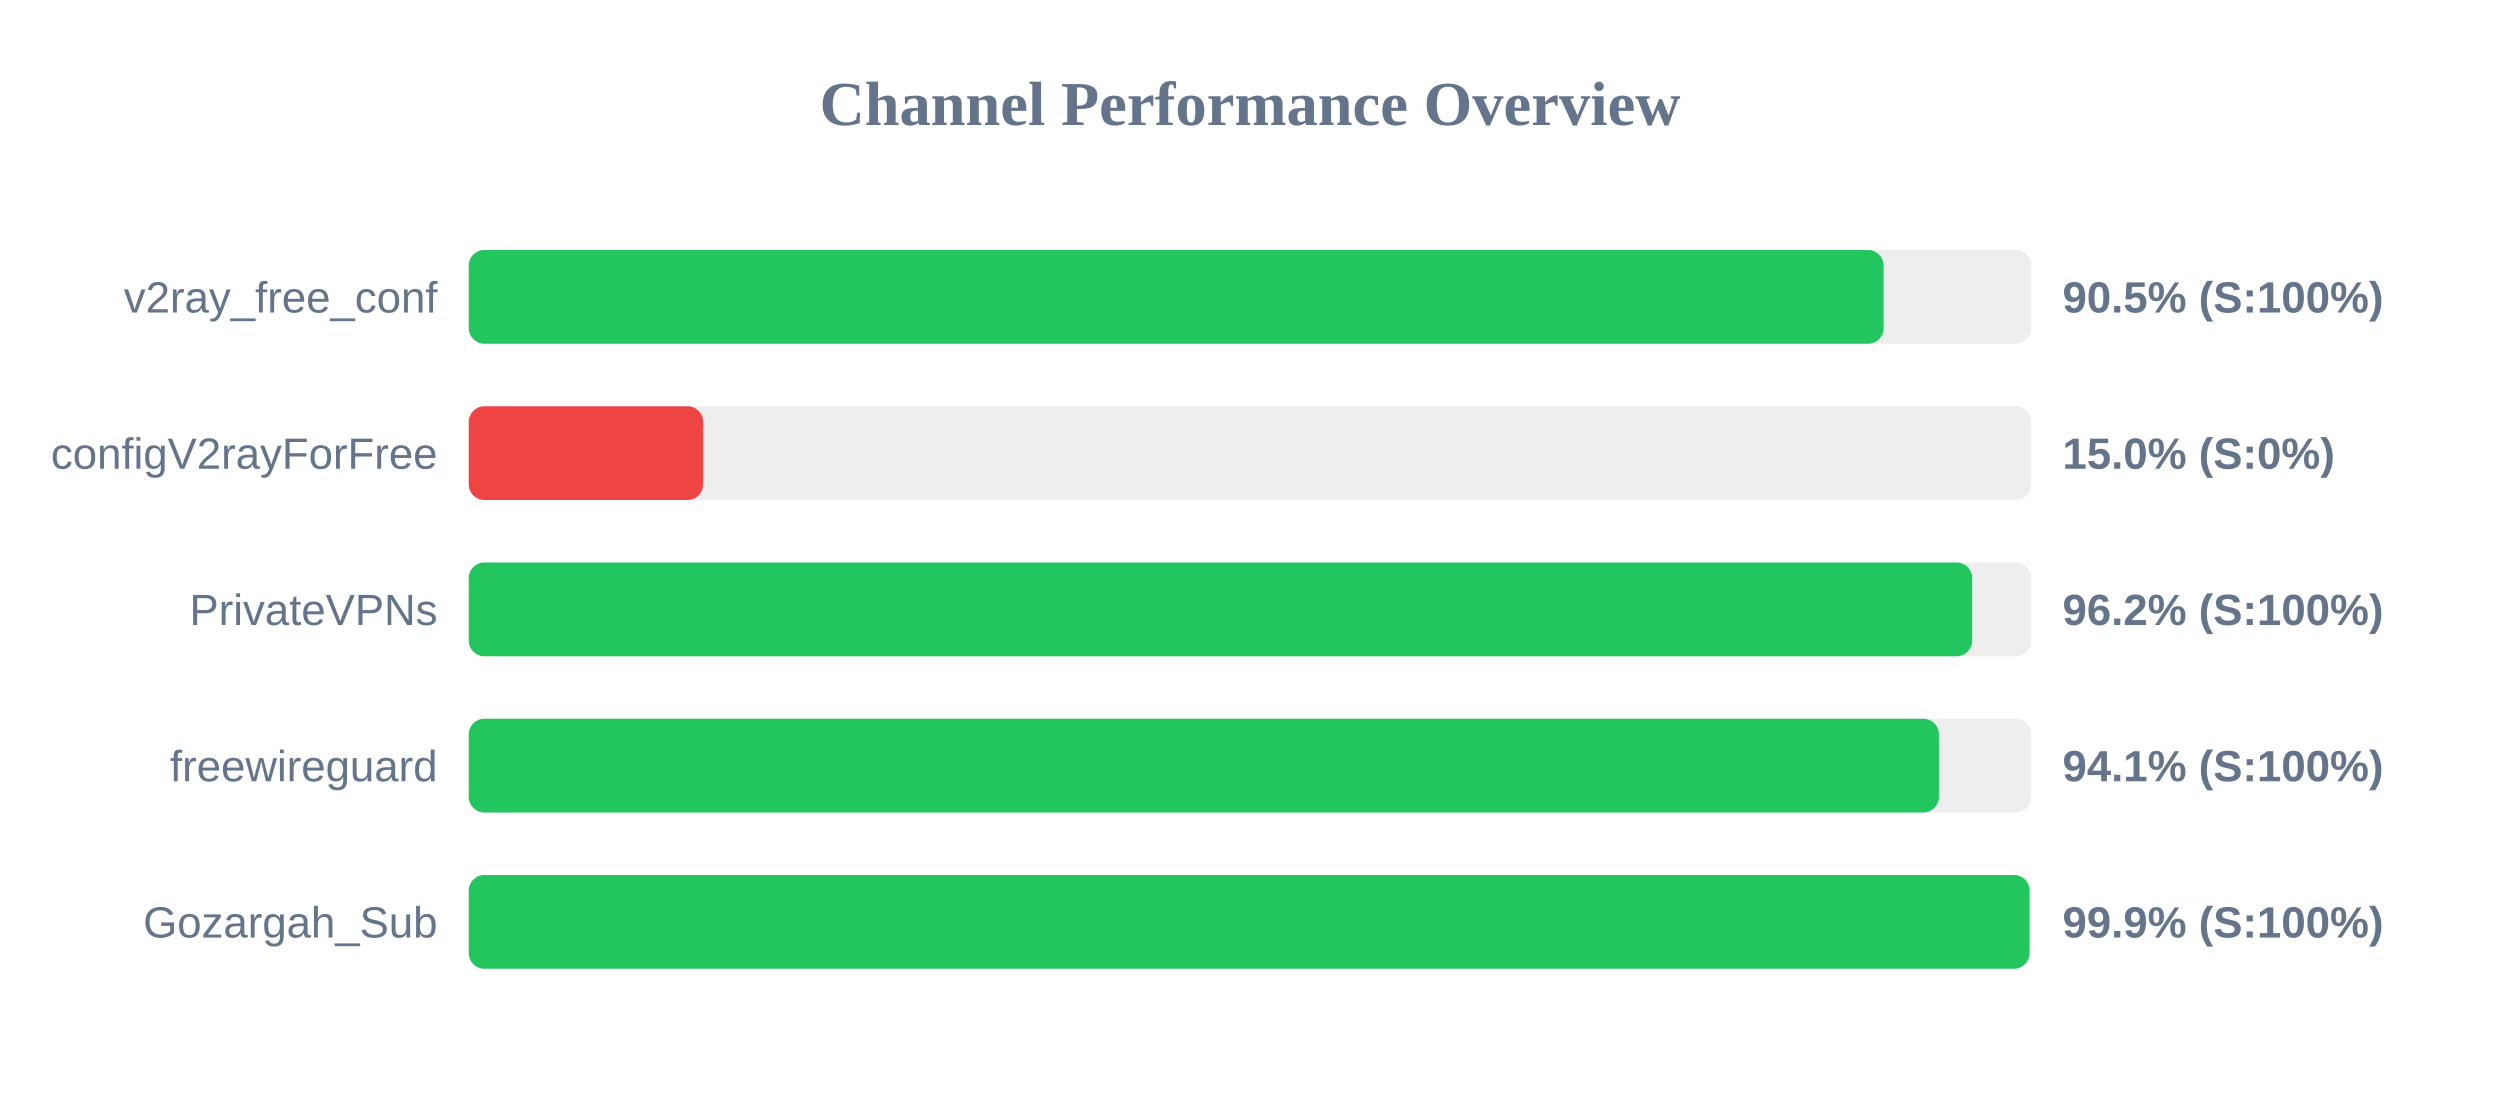
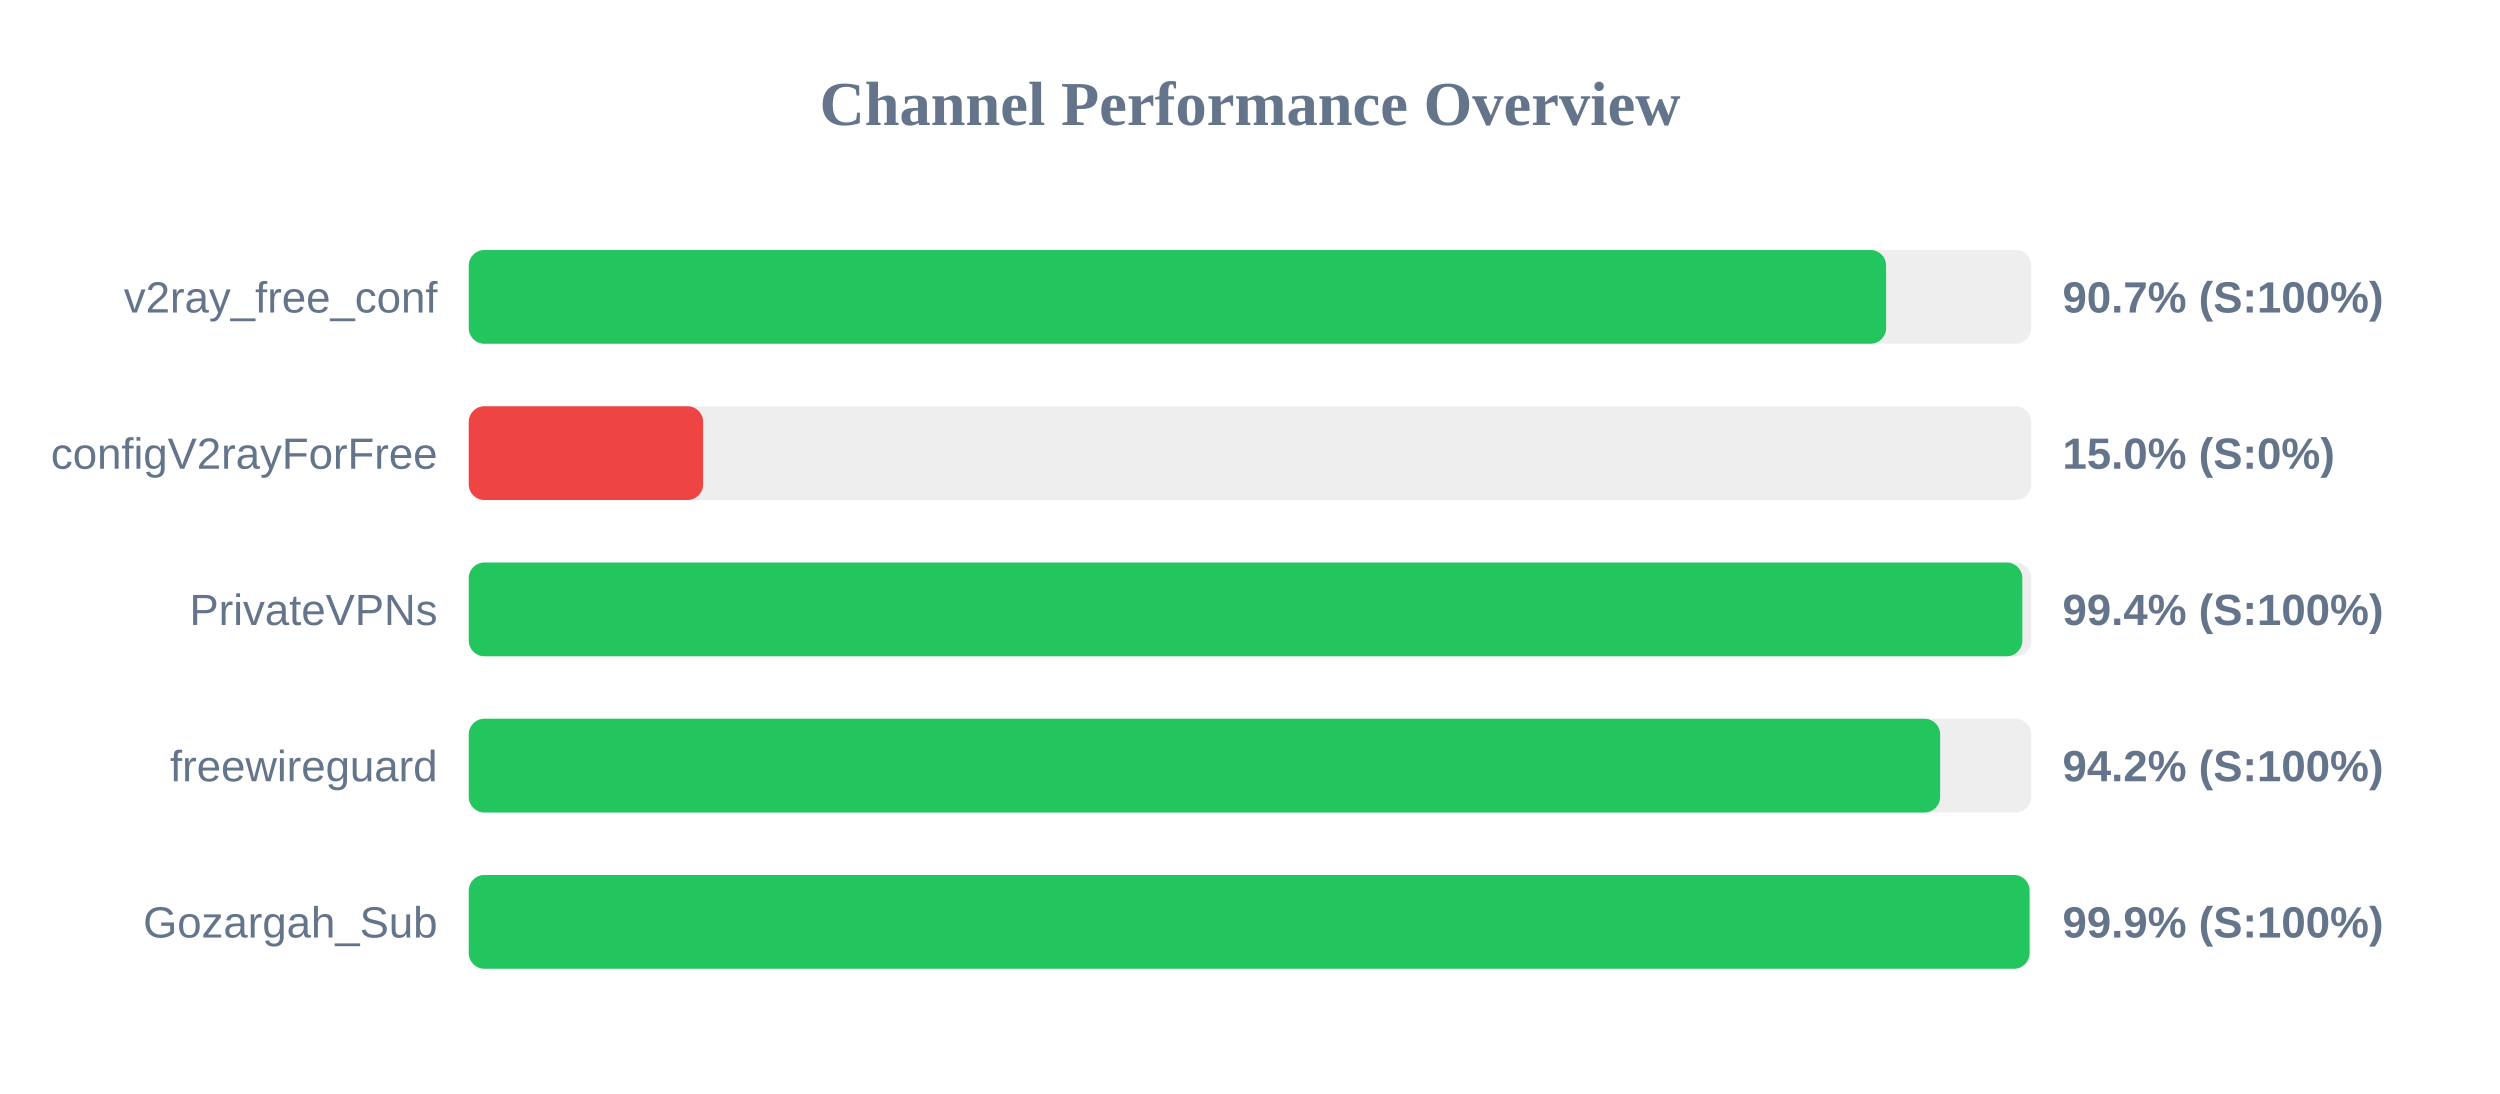
<svg xmlns="http://www.w3.org/2000/svg" width="800" height="350" version="1.1">
  <style>
        .row { font: 14px Arial; fill: #64748b; }
        .score { font: bold 14px Arial; fill: #64748b; }
    </style>
  <text x="400" y="40" text-anchor="middle" font-size="20px" font-weight="bold" fill="#64748b">Channel Performance Overview</text>
  <rect x="150" y="80" width="500" height="30" fill="#eee" rx="5" />
-   <rect x="150" y="80" width="452.75" height="30" fill="#22c55e" rx="5" />
+   <rect x="150" y="80" width="453.55" height="30" fill="#22c55e" rx="5" />
  <text x="140" y="100" text-anchor="end" class="row">v2ray_free_conf</text>
-   <text x="660" y="100" text-anchor="start" class="score">90.5% (S:100%)</text>
+   <text x="660" y="100" text-anchor="start" class="score">90.7% (S:100%)</text>
  <rect x="150" y="130" width="500" height="30" fill="#eee" rx="5" />
  <rect x="150" y="130" width="75.0" height="30" fill="#ef4444" rx="5" />
  <text x="140" y="150" text-anchor="end" class="row">configV2rayForFree</text>
  <text x="660" y="150" text-anchor="start" class="score">15.0% (S:0%)</text>
  <rect x="150" y="180" width="500" height="30" fill="#eee" rx="5" />
-   <rect x="150" y="180" width="481.1" height="30" fill="#22c55e" rx="5" />
+   <rect x="150" y="180" width="497.15" height="30" fill="#22c55e" rx="5" />
  <text x="140" y="200" text-anchor="end" class="row">PrivateVPNs</text>
-   <text x="660" y="200" text-anchor="start" class="score">96.2% (S:100%)</text>
+   <text x="660" y="200" text-anchor="start" class="score">99.4% (S:100%)</text>
  <rect x="150" y="230" width="500" height="30" fill="#eee" rx="5" />
-   <rect x="150" y="230" width="470.45" height="30" fill="#22c55e" rx="5" />
+   <rect x="150" y="230" width="470.85" height="30" fill="#22c55e" rx="5" />
  <text x="140" y="250" text-anchor="end" class="row">freewireguard</text>
-   <text x="660" y="250" text-anchor="start" class="score">94.1% (S:100%)</text>
+   <text x="660" y="250" text-anchor="start" class="score">94.2% (S:100%)</text>
  <rect x="150" y="280" width="500" height="30" fill="#eee" rx="5" />
  <rect x="150" y="280" width="499.45" height="30" fill="#22c55e" rx="5" />
  <text x="140" y="300" text-anchor="end" class="row">Gozargah_Sub</text>
  <text x="660" y="300" text-anchor="start" class="score">99.9% (S:100%)</text>
</svg>
